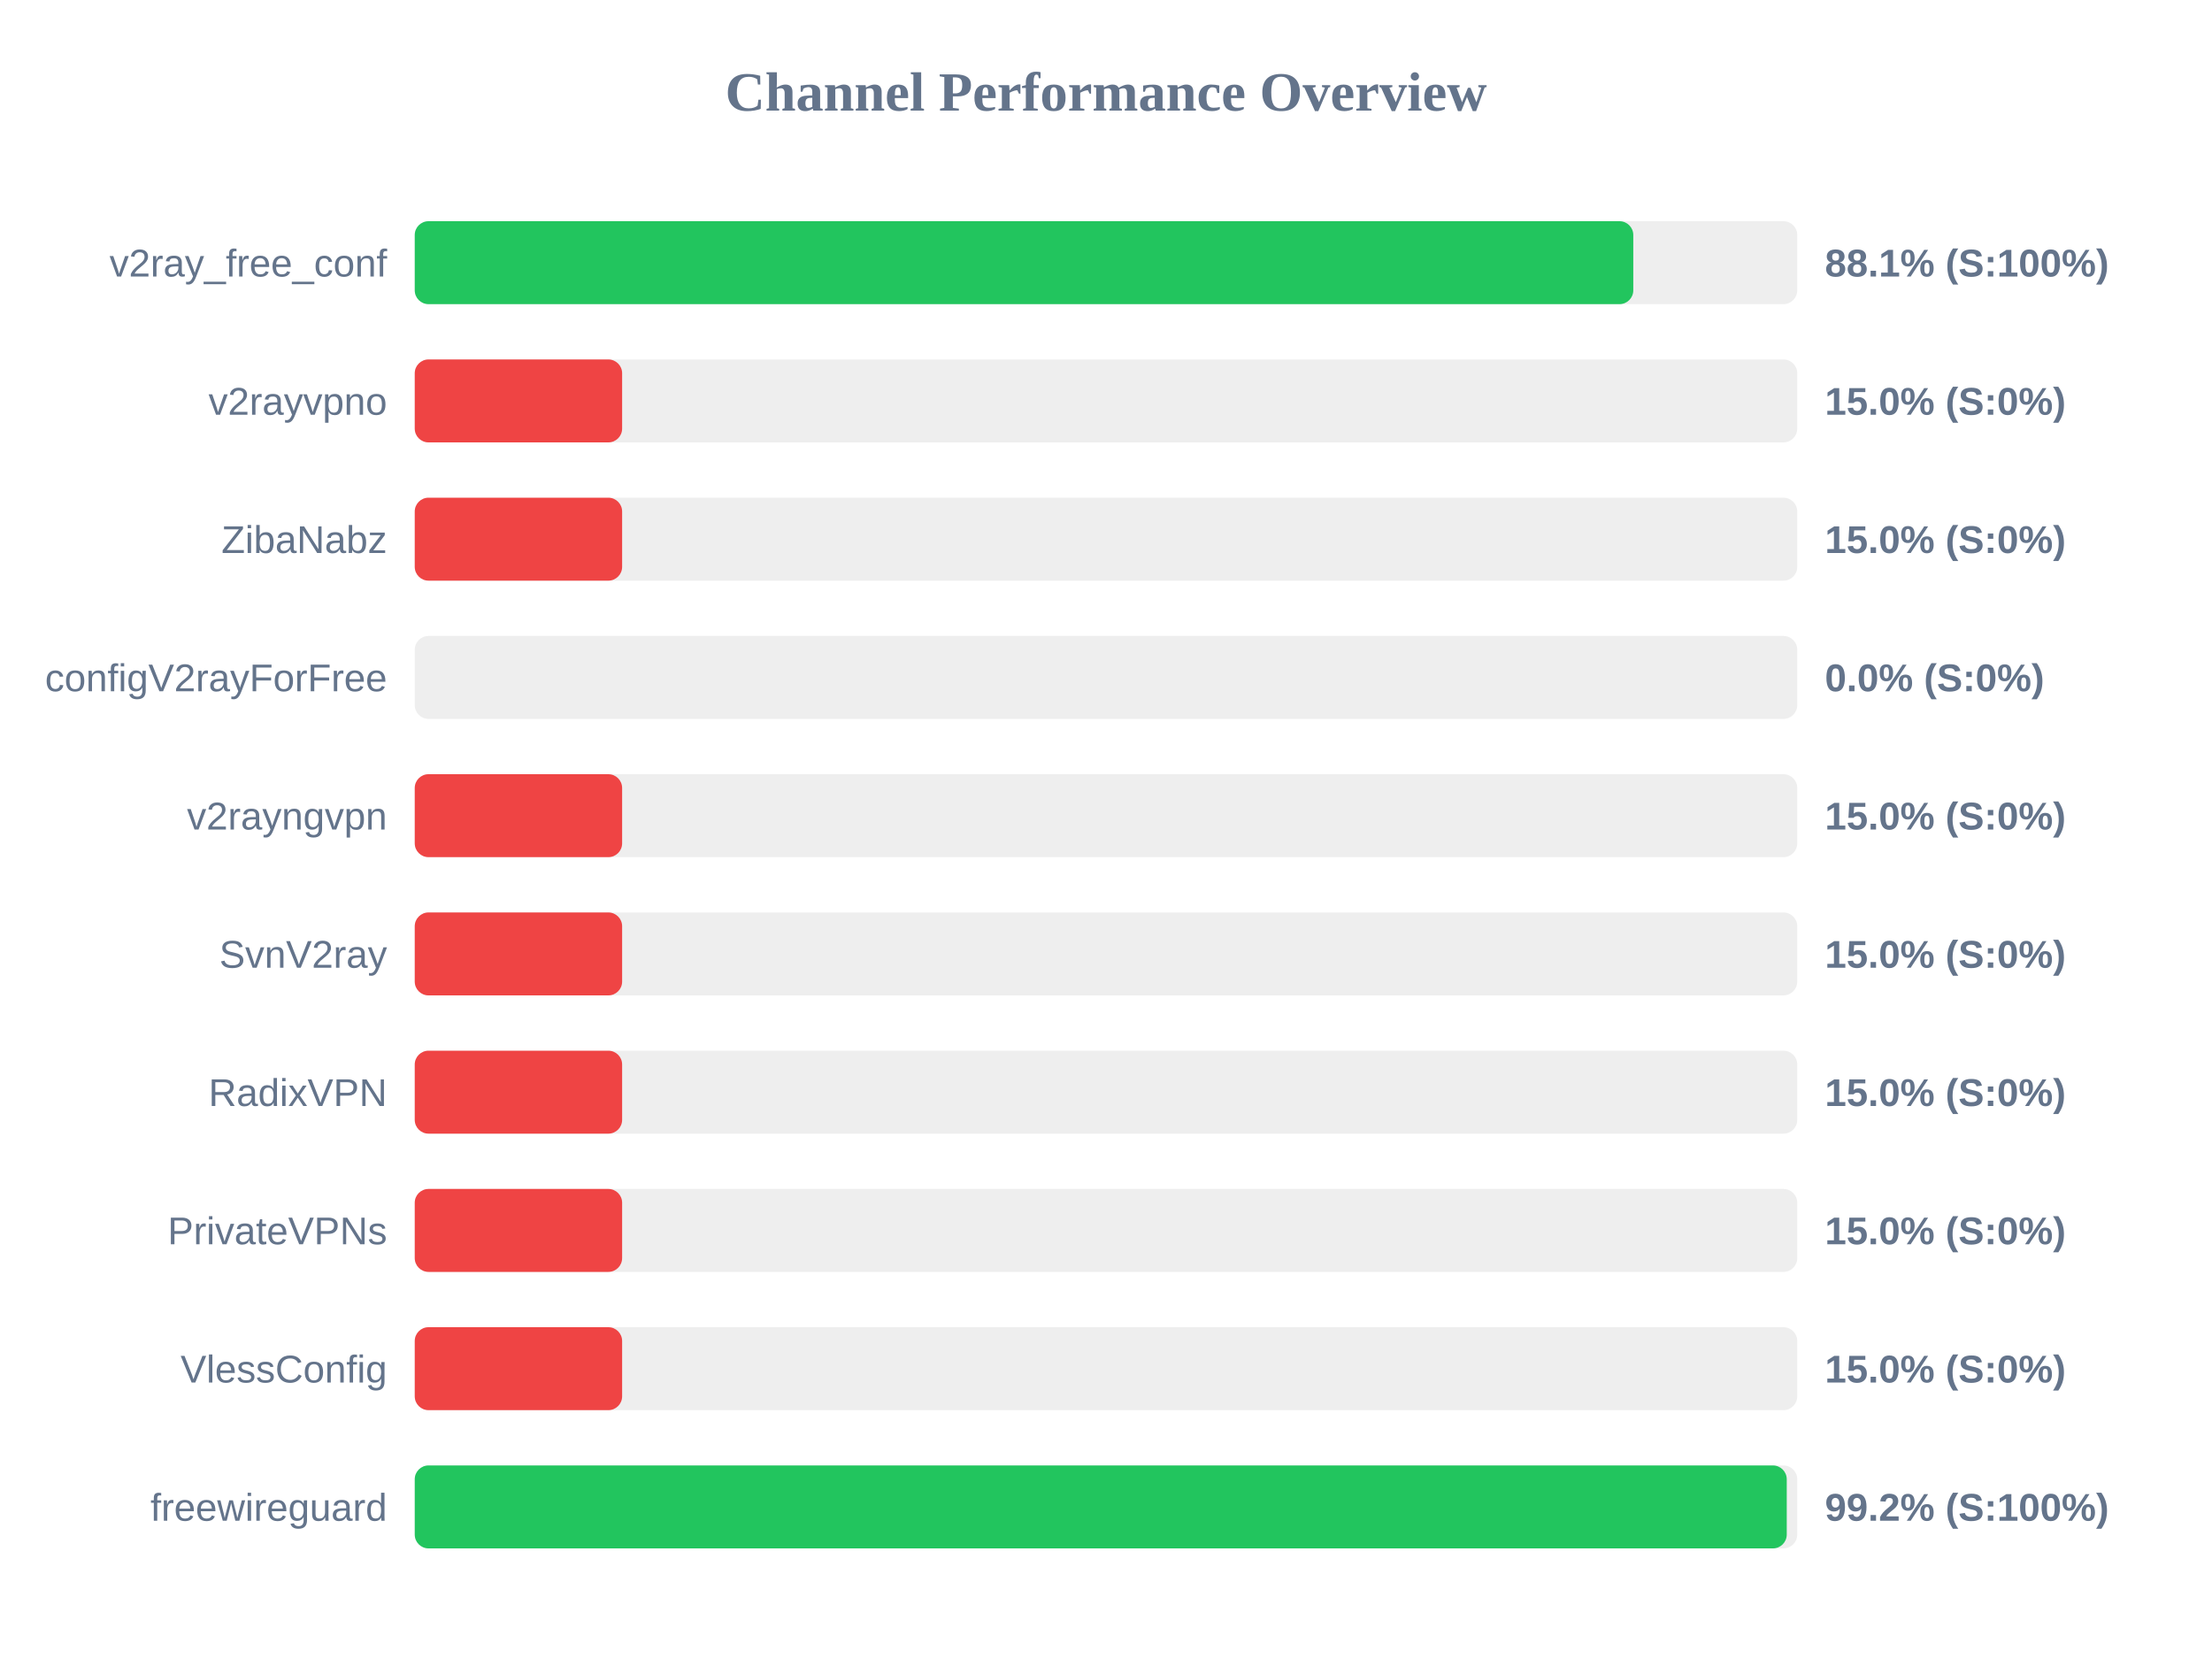
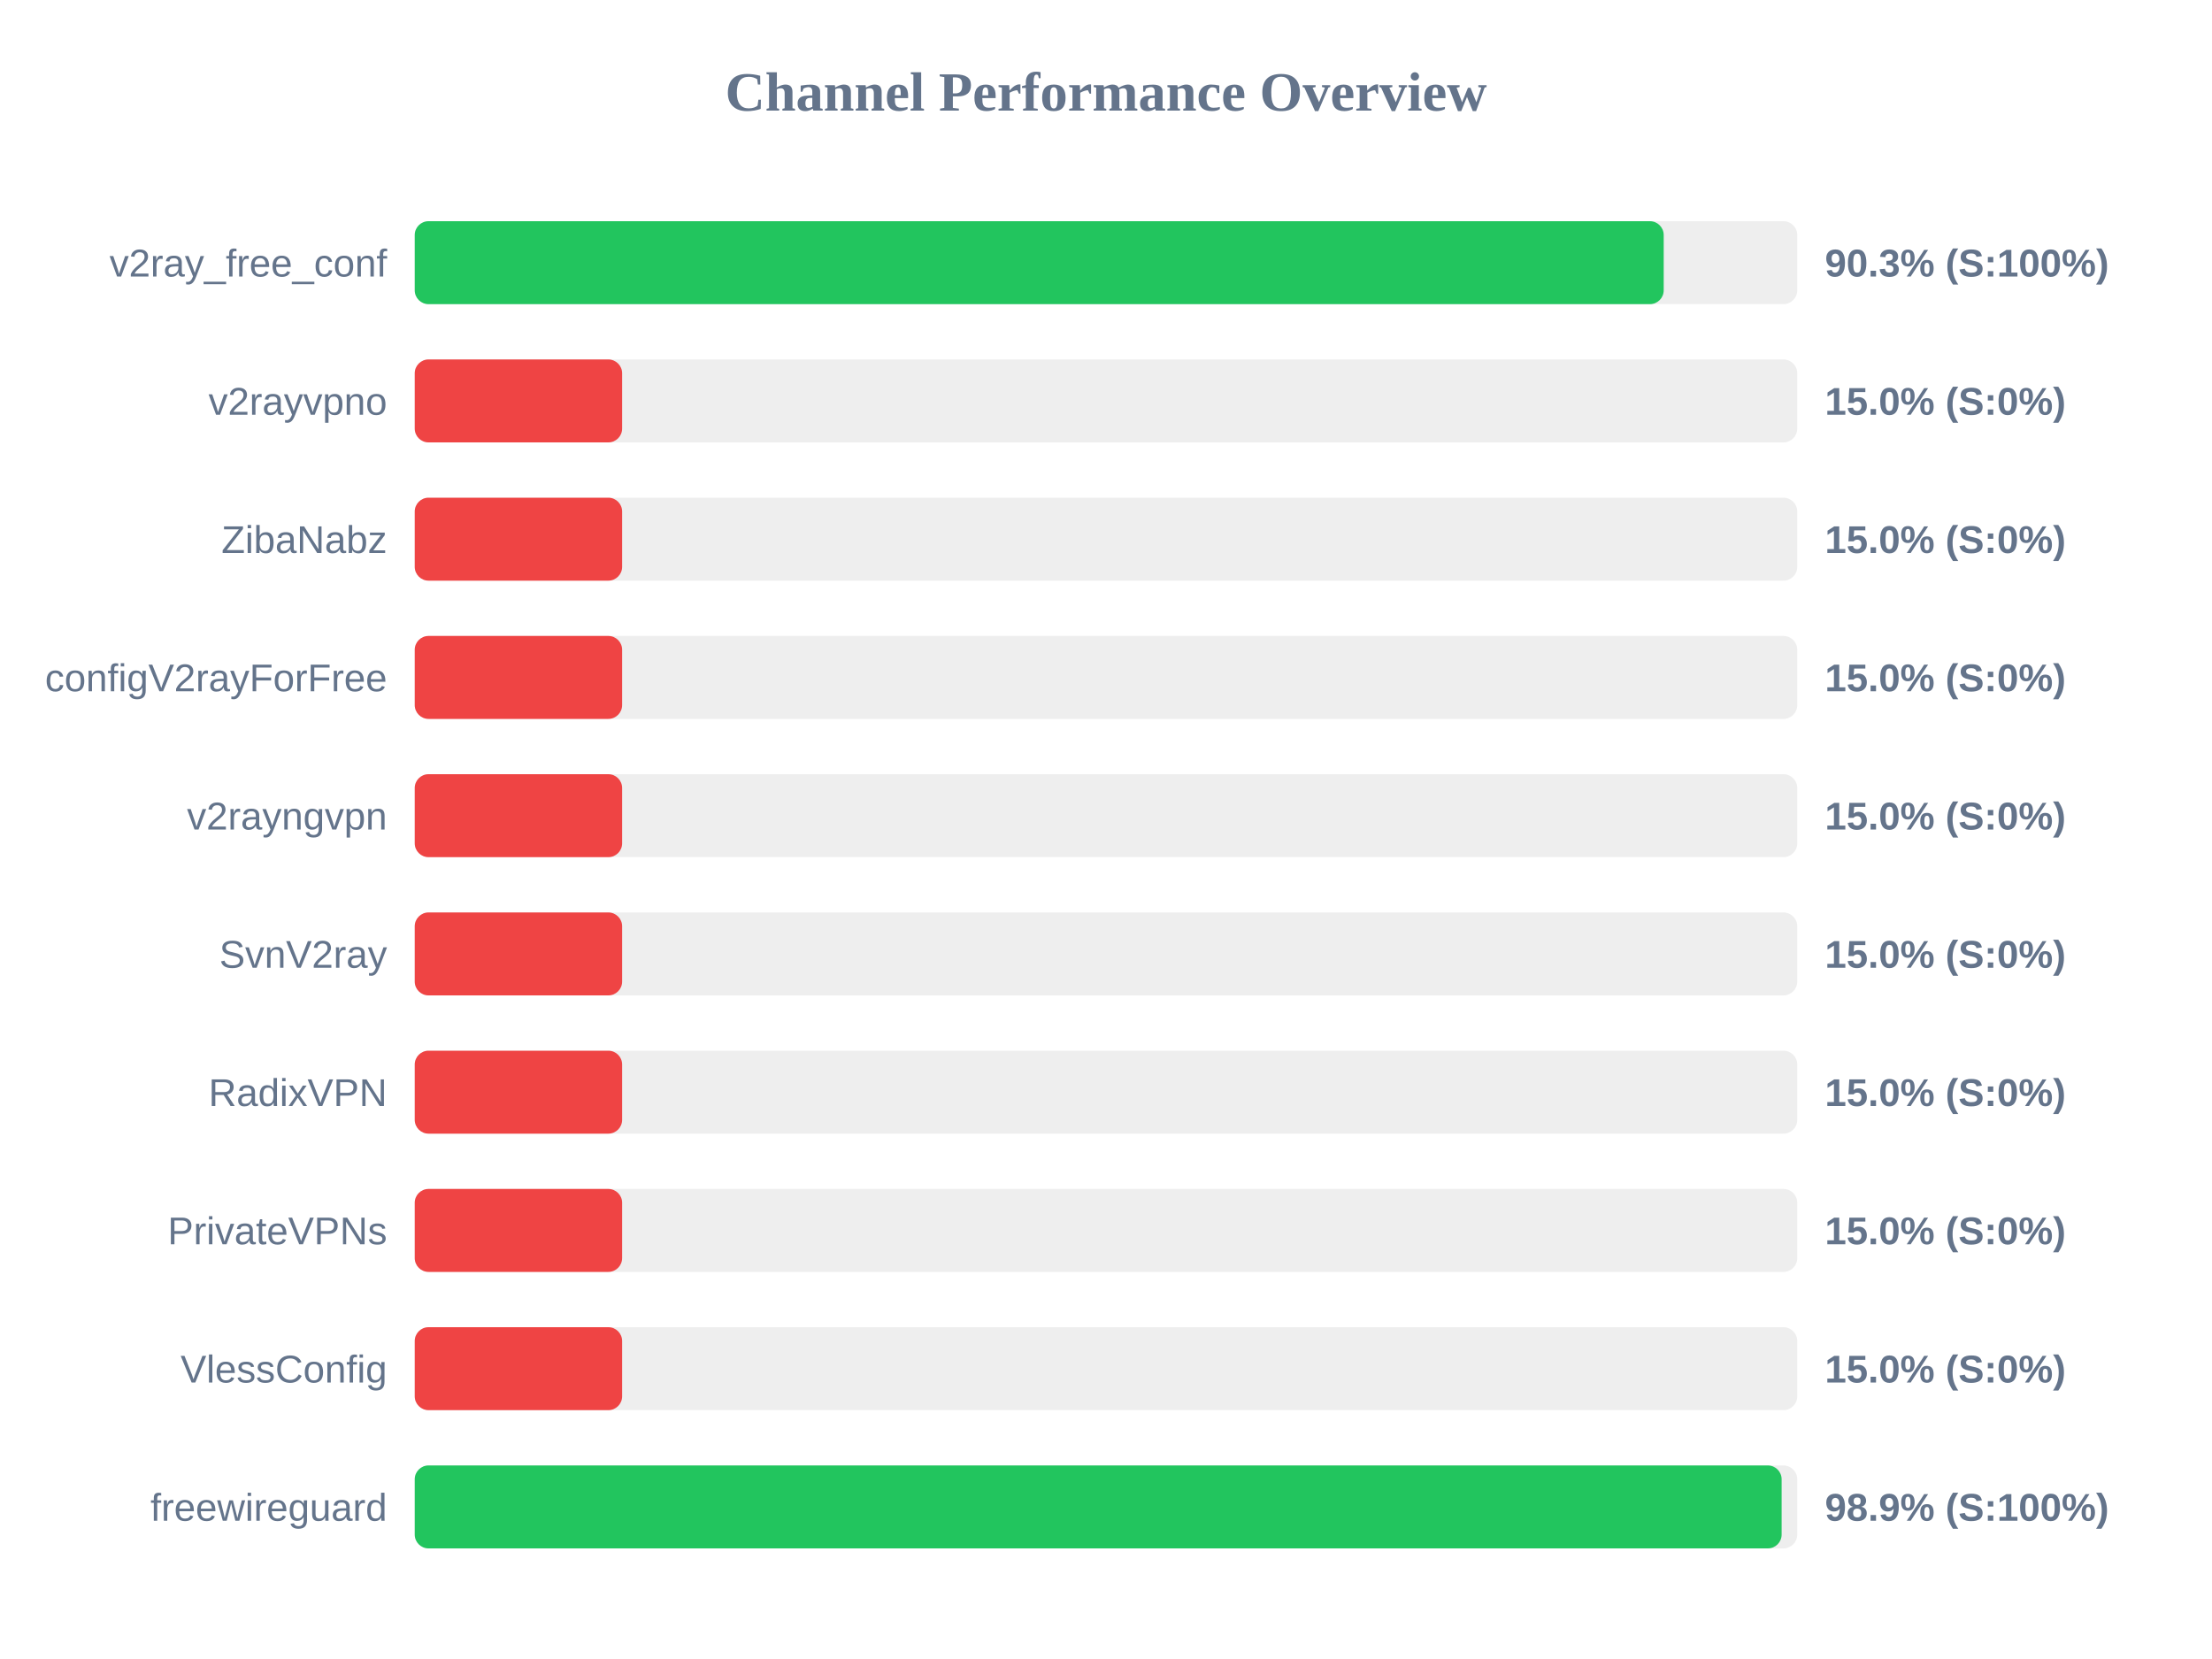
<svg xmlns="http://www.w3.org/2000/svg" width="800" height="600" version="1.1">
  <style>
        .row { font: 14px Arial; fill: #64748b; }
        .score { font: bold 14px Arial; fill: #64748b; }
    </style>
  <text x="400" y="40" text-anchor="middle" font-size="20px" font-weight="bold" fill="#64748b">Channel Performance Overview</text>
  <rect x="150" y="80" width="500" height="30" fill="#eee" rx="5" />
-   <rect x="150" y="80" width="440.7" height="30" fill="#22c55e" rx="5" />
+   <rect x="150" y="80" width="451.7" height="30" fill="#22c55e" rx="5" />
  <text x="140" y="100" text-anchor="end" class="row">v2ray_free_conf</text>
-   <text x="660" y="100" text-anchor="start" class="score">88.1% (S:100%)</text>
+   <text x="660" y="100" text-anchor="start" class="score">90.3% (S:100%)</text>
  <rect x="150" y="130" width="500" height="30" fill="#eee" rx="5" />
  <rect x="150" y="130" width="75.0" height="30" fill="#ef4444" rx="5" />
  <text x="140" y="150" text-anchor="end" class="row">v2rayvpno</text>
  <text x="660" y="150" text-anchor="start" class="score">15.0% (S:0%)</text>
  <rect x="150" y="180" width="500" height="30" fill="#eee" rx="5" />
  <rect x="150" y="180" width="75.0" height="30" fill="#ef4444" rx="5" />
  <text x="140" y="200" text-anchor="end" class="row">ZibaNabz</text>
  <text x="660" y="200" text-anchor="start" class="score">15.0% (S:0%)</text>
  <rect x="150" y="230" width="500" height="30" fill="#eee" rx="5" />
-   <rect x="150" y="230" width="0.0" height="30" fill="#ef4444" rx="5" />
+   <rect x="150" y="230" width="75.0" height="30" fill="#ef4444" rx="5" />
  <text x="140" y="250" text-anchor="end" class="row">configV2rayForFree</text>
-   <text x="660" y="250" text-anchor="start" class="score">0.0% (S:0%)</text>
+   <text x="660" y="250" text-anchor="start" class="score">15.0% (S:0%)</text>
  <rect x="150" y="280" width="500" height="30" fill="#eee" rx="5" />
  <rect x="150" y="280" width="75.0" height="30" fill="#ef4444" rx="5" />
  <text x="140" y="300" text-anchor="end" class="row">v2rayngvpn</text>
  <text x="660" y="300" text-anchor="start" class="score">15.0% (S:0%)</text>
  <rect x="150" y="330" width="500" height="30" fill="#eee" rx="5" />
  <rect x="150" y="330" width="75.0" height="30" fill="#ef4444" rx="5" />
  <text x="140" y="350" text-anchor="end" class="row">SvnV2ray</text>
  <text x="660" y="350" text-anchor="start" class="score">15.0% (S:0%)</text>
  <rect x="150" y="380" width="500" height="30" fill="#eee" rx="5" />
  <rect x="150" y="380" width="75.0" height="30" fill="#ef4444" rx="5" />
  <text x="140" y="400" text-anchor="end" class="row">RadixVPN</text>
  <text x="660" y="400" text-anchor="start" class="score">15.0% (S:0%)</text>
  <rect x="150" y="430" width="500" height="30" fill="#eee" rx="5" />
  <rect x="150" y="430" width="75.0" height="30" fill="#ef4444" rx="5" />
  <text x="140" y="450" text-anchor="end" class="row">PrivateVPNs</text>
  <text x="660" y="450" text-anchor="start" class="score">15.0% (S:0%)</text>
  <rect x="150" y="480" width="500" height="30" fill="#eee" rx="5" />
  <rect x="150" y="480" width="75.0" height="30" fill="#ef4444" rx="5" />
  <text x="140" y="500" text-anchor="end" class="row">VlessConfig</text>
  <text x="660" y="500" text-anchor="start" class="score">15.0% (S:0%)</text>
  <rect x="150" y="530" width="500" height="30" fill="#eee" rx="5" />
-   <rect x="150" y="530" width="496.2" height="30" fill="#22c55e" rx="5" />
+   <rect x="150" y="530" width="494.35" height="30" fill="#22c55e" rx="5" />
  <text x="140" y="550" text-anchor="end" class="row">freewireguard</text>
-   <text x="660" y="550" text-anchor="start" class="score">99.2% (S:100%)</text>
+   <text x="660" y="550" text-anchor="start" class="score">98.9% (S:100%)</text>
</svg>
